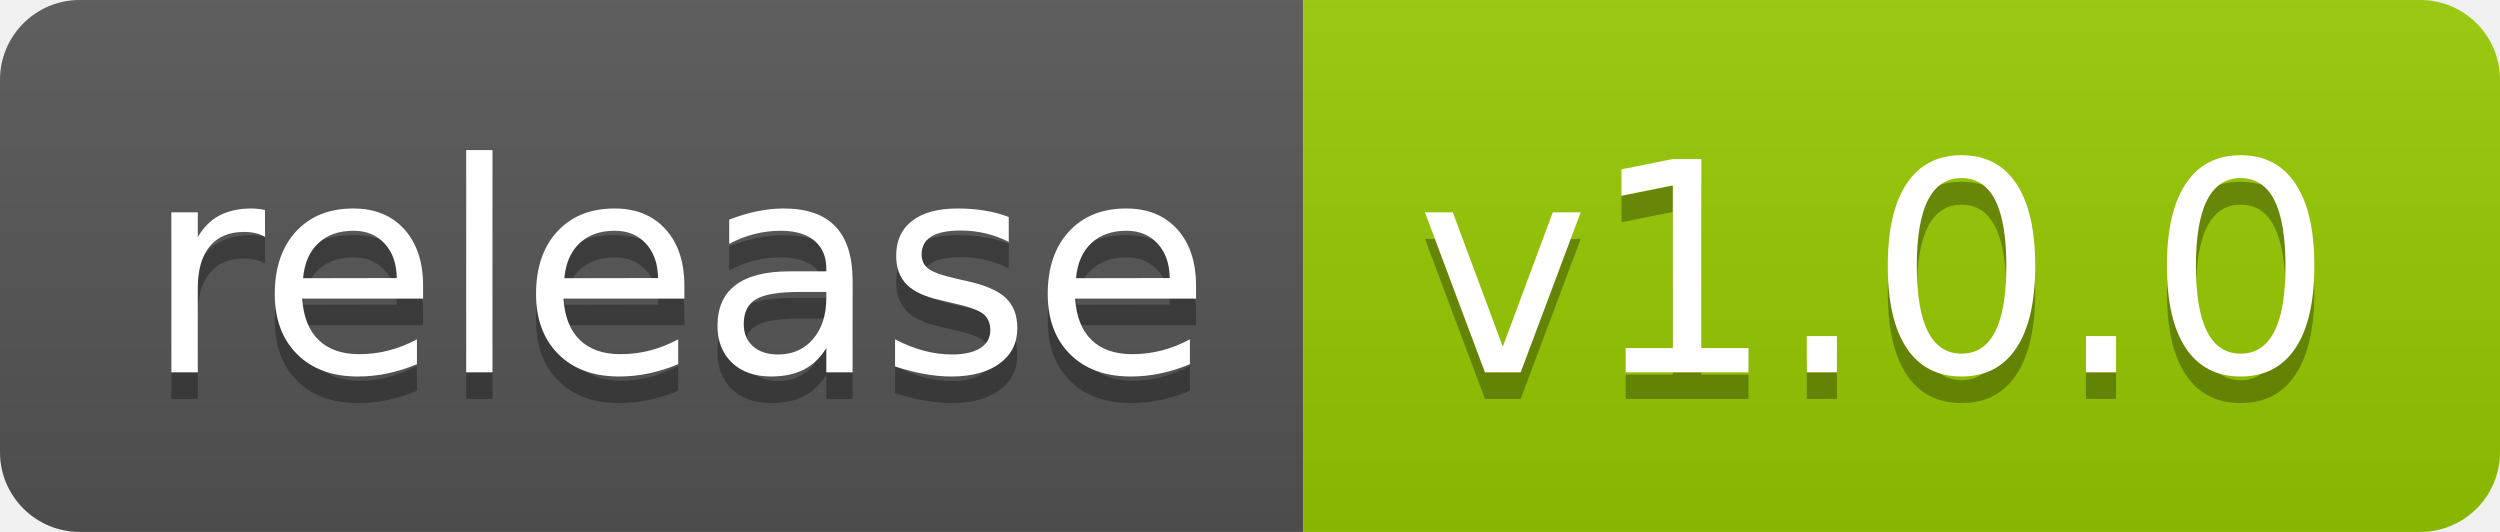
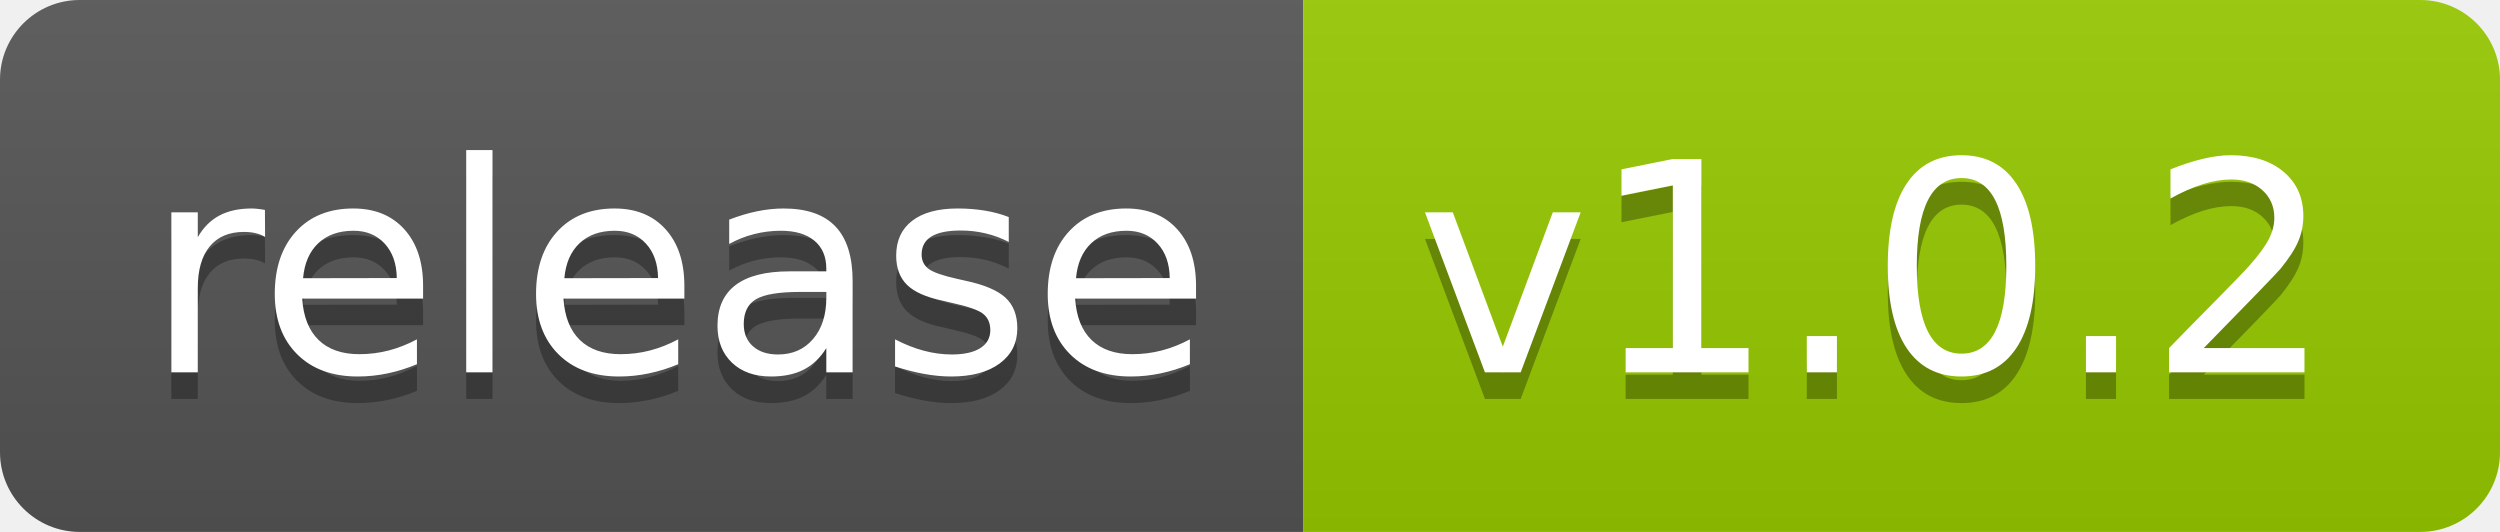
<svg xmlns="http://www.w3.org/2000/svg" width="94" height="20">
  <linearGradient id="smooth" x2="0" y2="100%">
    <stop offset="0" stop-color="#bbb" stop-opacity=".1" />
    <stop offset="1" stop-opacity=".1" />
  </linearGradient>
  <clipPath id="round">
    <rect width="94" height="20" rx="3" fill="#fff" />
  </clipPath>
  <g clip-path="url(#round)">
    <rect width="49" height="20" fill="#555" />
    <rect x="49" width="45" height="20" fill="#97CA00" />
    <rect width="94" height="20" fill="url(#smooth)" />
  </g>
  <g fill="#fff" text-anchor="middle" font-family="DejaVu Sans,Verdana,Geneva,sans-serif" font-size="110">
    <text x="255" y="150" fill="#010101" fill-opacity=".3" transform="scale(0.1)" textLength="390" lengthAdjust="spacing">release</text>
    <text x="255" y="140" transform="scale(0.1)" textLength="390" lengthAdjust="spacing">release</text>
-     <text x="705" y="150" fill="#010101" fill-opacity=".3" transform="scale(0.1)" textLength="350" lengthAdjust="spacing">v1.0.0</text>
-     <text x="705" y="140" transform="scale(0.1)" textLength="350" lengthAdjust="spacing">v1.0.0</text>
+     <text x="705" y="150" fill="#010101" fill-opacity=".3" transform="scale(0.1)" textLength="350" lengthAdjust="spacing">v1.0.2</text>
+     <text x="705" y="140" transform="scale(0.1)" textLength="350" lengthAdjust="spacing">v1.0.2</text>
  </g>
</svg>
